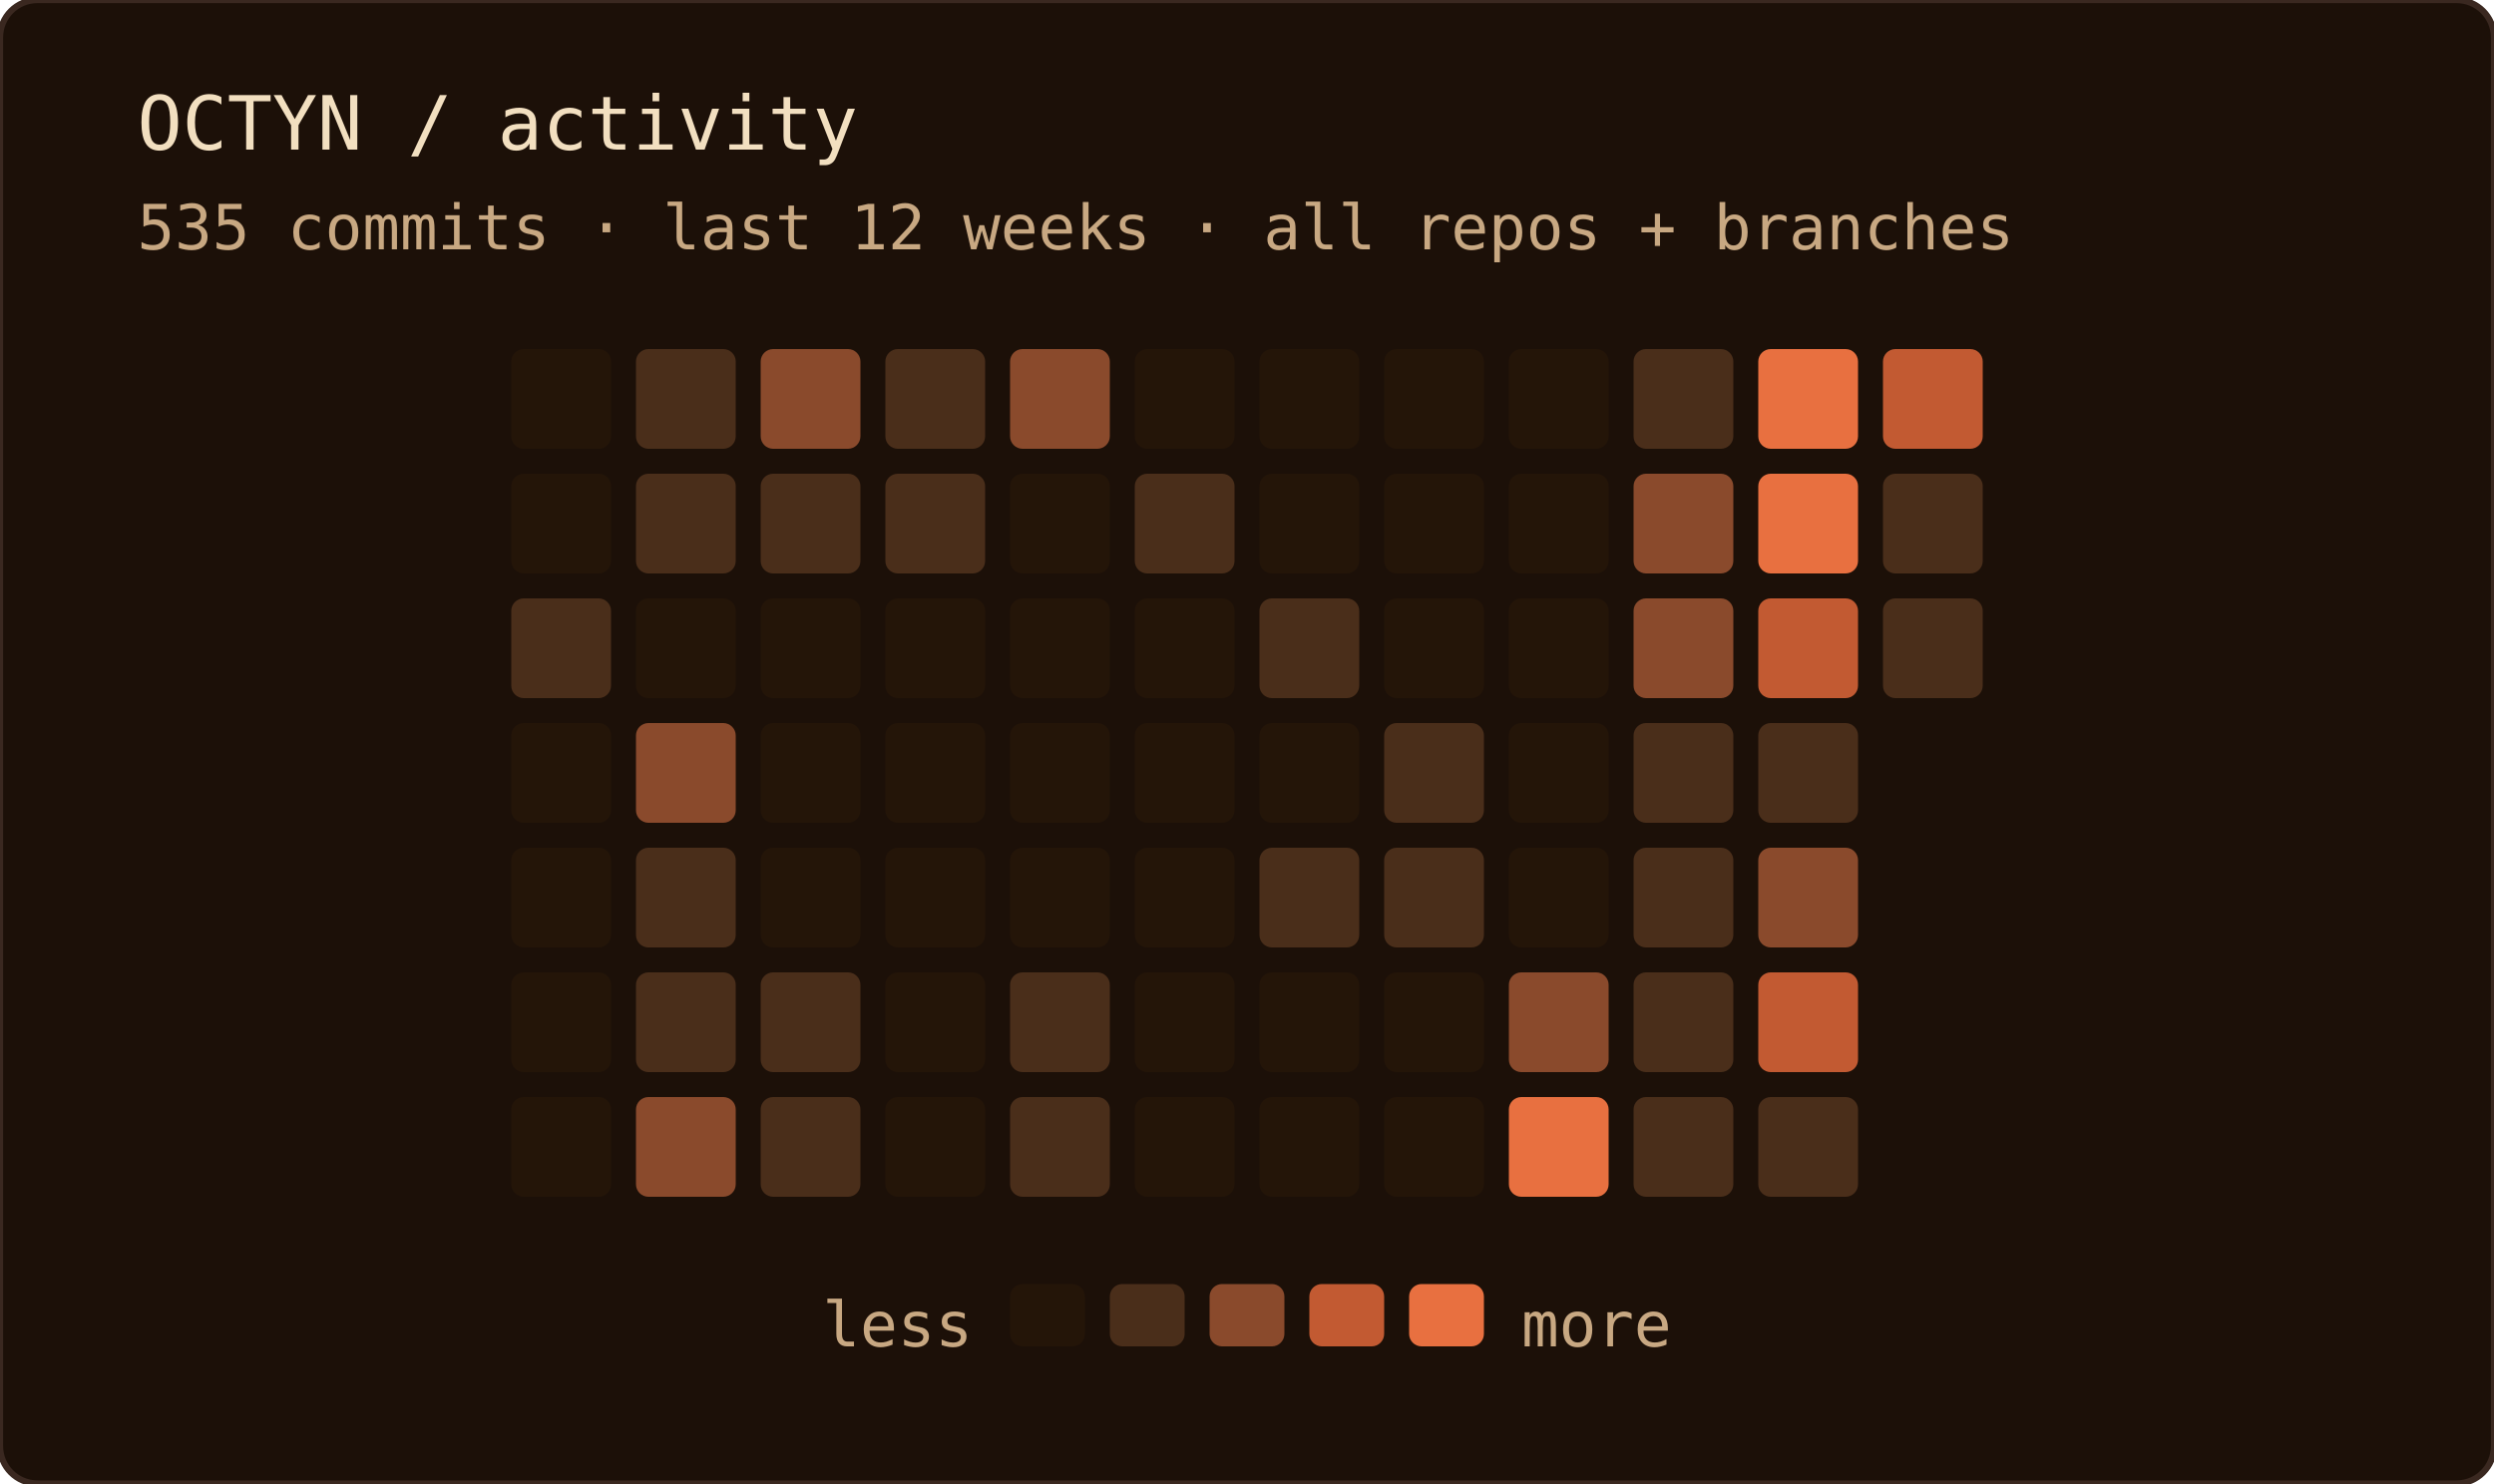
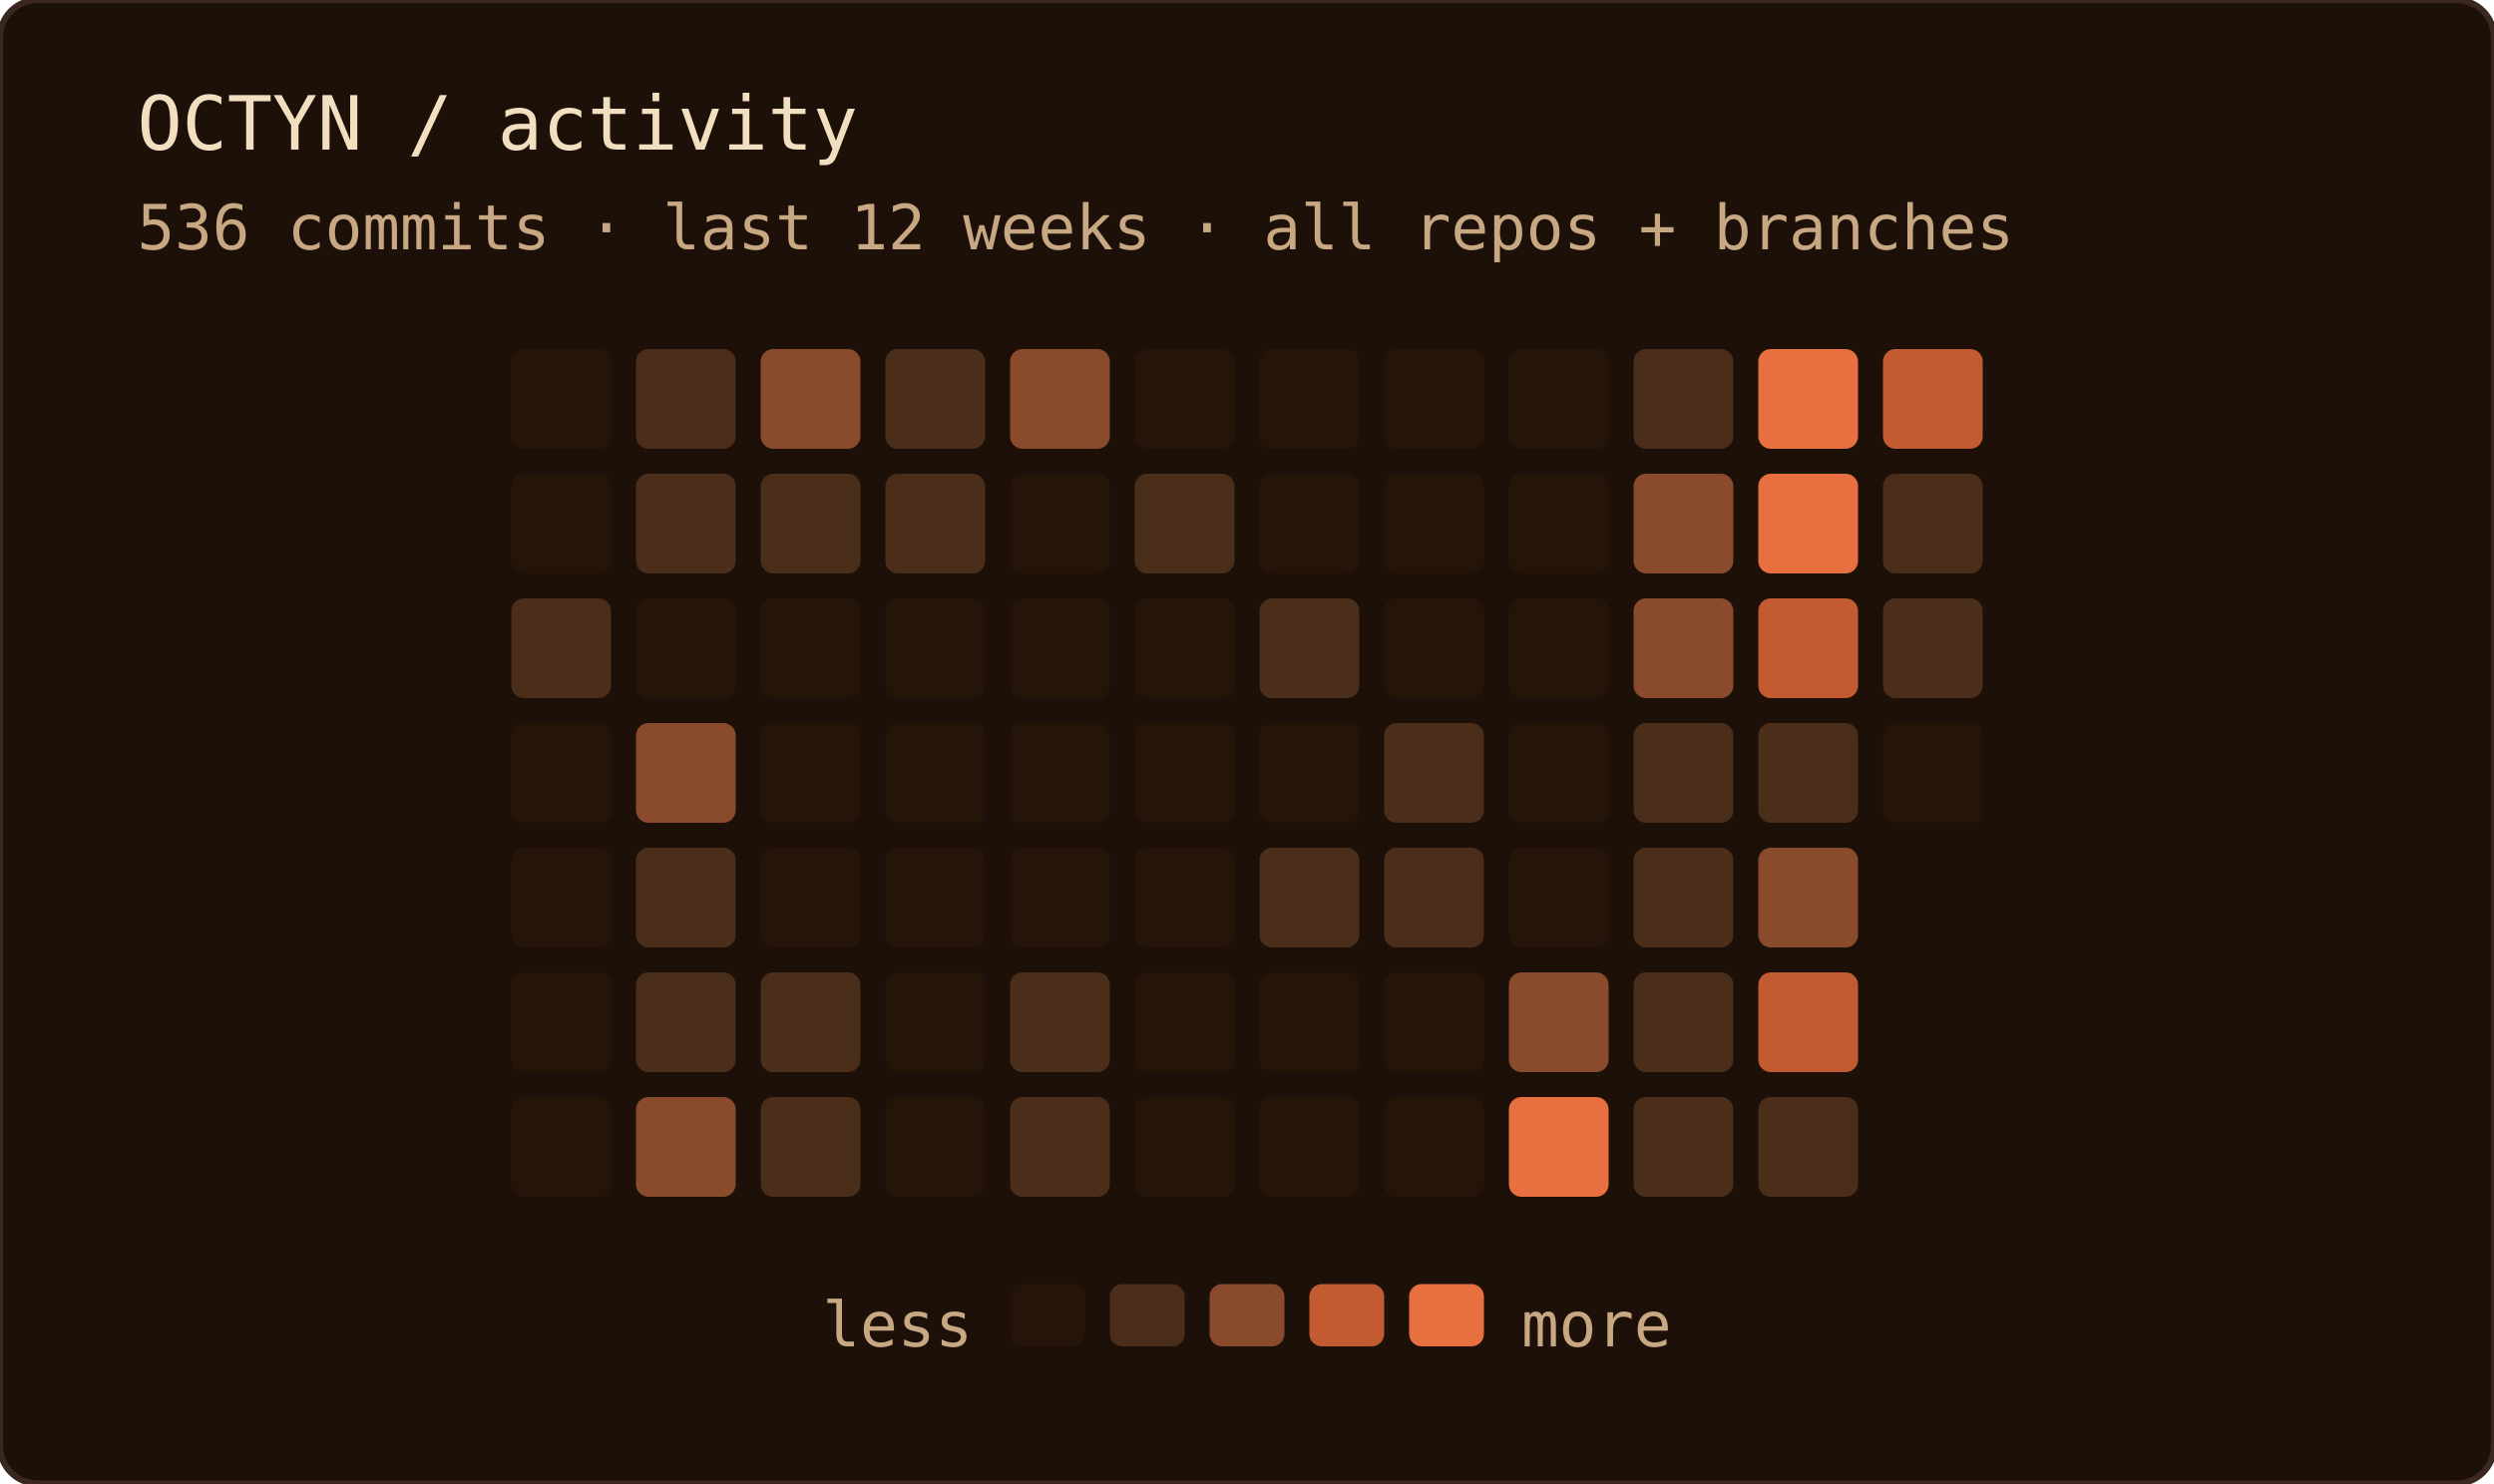
<svg xmlns="http://www.w3.org/2000/svg" width="400" height="238" role="img" aria-label="OCTYN commit activity — last 12 weeks · all repos + branches">
  <rect width="100%" height="100%" rx="6" fill="#1c1008" />
  <rect width="100%" height="100%" rx="6" fill="none" stroke="#3a2820" stroke-width="1" />
  <text x="22" y="24" font-family="'JetBrains Mono', 'Fira Code', ui-monospace, SFMono-Regular, Menlo, monospace" font-size="12" fill="#f2dfc0">OCTYN / activity</text>
-   <text x="22" y="40" font-family="'JetBrains Mono', 'Fira Code', ui-monospace, SFMono-Regular, Menlo, monospace" font-size="10" fill="#c8a882">535 commits · last 12 weeks · all repos + branches</text>
+   <text x="22" y="40" font-family="'JetBrains Mono', 'Fira Code', ui-monospace, SFMono-Regular, Menlo, monospace" font-size="10" fill="#c8a882">536 commits · last 12 weeks · all repos + branches</text>
  <rect x="82" y="56" width="16" height="16" rx="2" fill="#241508" />
  <rect x="82" y="76" width="16" height="16" rx="2" fill="#241508" />
  <rect x="82" y="96" width="16" height="16" rx="2" fill="#4a2e1a" />
  <rect x="82" y="116" width="16" height="16" rx="2" fill="#241508" />
  <rect x="82" y="136" width="16" height="16" rx="2" fill="#241508" />
  <rect x="82" y="156" width="16" height="16" rx="2" fill="#241508" />
  <rect x="82" y="176" width="16" height="16" rx="2" fill="#241508" />
  <rect x="102" y="56" width="16" height="16" rx="2" fill="#4a2e1a" />
  <rect x="102" y="76" width="16" height="16" rx="2" fill="#4a2e1a" />
  <rect x="102" y="96" width="16" height="16" rx="2" fill="#241508" />
  <rect x="102" y="116" width="16" height="16" rx="2" fill="#8a4a2c" />
  <rect x="102" y="136" width="16" height="16" rx="2" fill="#4a2e1a" />
  <rect x="102" y="156" width="16" height="16" rx="2" fill="#4a2e1a" />
  <rect x="102" y="176" width="16" height="16" rx="2" fill="#8a4a2c" />
  <rect x="122" y="56" width="16" height="16" rx="2" fill="#8a4a2c" />
  <rect x="122" y="76" width="16" height="16" rx="2" fill="#4a2e1a" />
  <rect x="122" y="96" width="16" height="16" rx="2" fill="#241508" />
  <rect x="122" y="116" width="16" height="16" rx="2" fill="#241508" />
  <rect x="122" y="136" width="16" height="16" rx="2" fill="#241508" />
  <rect x="122" y="156" width="16" height="16" rx="2" fill="#4a2e1a" />
  <rect x="122" y="176" width="16" height="16" rx="2" fill="#4a2e1a" />
  <rect x="142" y="56" width="16" height="16" rx="2" fill="#4a2e1a" />
  <rect x="142" y="76" width="16" height="16" rx="2" fill="#4a2e1a" />
  <rect x="142" y="96" width="16" height="16" rx="2" fill="#241508" />
  <rect x="142" y="116" width="16" height="16" rx="2" fill="#241508" />
  <rect x="142" y="136" width="16" height="16" rx="2" fill="#241508" />
  <rect x="142" y="156" width="16" height="16" rx="2" fill="#241508" />
  <rect x="142" y="176" width="16" height="16" rx="2" fill="#241508" />
  <rect x="162" y="56" width="16" height="16" rx="2" fill="#8a4a2c" />
  <rect x="162" y="76" width="16" height="16" rx="2" fill="#241508" />
  <rect x="162" y="96" width="16" height="16" rx="2" fill="#241508" />
  <rect x="162" y="116" width="16" height="16" rx="2" fill="#241508" />
  <rect x="162" y="136" width="16" height="16" rx="2" fill="#241508" />
  <rect x="162" y="156" width="16" height="16" rx="2" fill="#4a2e1a" />
  <rect x="162" y="176" width="16" height="16" rx="2" fill="#4a2e1a" />
  <rect x="182" y="56" width="16" height="16" rx="2" fill="#241508" />
  <rect x="182" y="76" width="16" height="16" rx="2" fill="#4a2e1a" />
  <rect x="182" y="96" width="16" height="16" rx="2" fill="#241508" />
  <rect x="182" y="116" width="16" height="16" rx="2" fill="#241508" />
  <rect x="182" y="136" width="16" height="16" rx="2" fill="#241508" />
  <rect x="182" y="156" width="16" height="16" rx="2" fill="#241508" />
  <rect x="182" y="176" width="16" height="16" rx="2" fill="#241508" />
  <rect x="202" y="56" width="16" height="16" rx="2" fill="#241508" />
  <rect x="202" y="76" width="16" height="16" rx="2" fill="#241508" />
  <rect x="202" y="96" width="16" height="16" rx="2" fill="#4a2e1a" />
  <rect x="202" y="116" width="16" height="16" rx="2" fill="#241508" />
  <rect x="202" y="136" width="16" height="16" rx="2" fill="#4a2e1a" />
  <rect x="202" y="156" width="16" height="16" rx="2" fill="#241508" />
  <rect x="202" y="176" width="16" height="16" rx="2" fill="#241508" />
  <rect x="222" y="56" width="16" height="16" rx="2" fill="#241508" />
  <rect x="222" y="76" width="16" height="16" rx="2" fill="#241508" />
  <rect x="222" y="96" width="16" height="16" rx="2" fill="#241508" />
  <rect x="222" y="116" width="16" height="16" rx="2" fill="#4a2e1a" />
  <rect x="222" y="136" width="16" height="16" rx="2" fill="#4a2e1a" />
  <rect x="222" y="156" width="16" height="16" rx="2" fill="#241508" />
  <rect x="222" y="176" width="16" height="16" rx="2" fill="#241508" />
  <rect x="242" y="56" width="16" height="16" rx="2" fill="#241508" />
  <rect x="242" y="76" width="16" height="16" rx="2" fill="#241508" />
  <rect x="242" y="96" width="16" height="16" rx="2" fill="#241508" />
  <rect x="242" y="116" width="16" height="16" rx="2" fill="#241508" />
  <rect x="242" y="136" width="16" height="16" rx="2" fill="#241508" />
  <rect x="242" y="156" width="16" height="16" rx="2" fill="#8a4a2c" />
  <rect x="242" y="176" width="16" height="16" rx="2" fill="#e87040" />
  <rect x="262" y="56" width="16" height="16" rx="2" fill="#4a2e1a" />
  <rect x="262" y="76" width="16" height="16" rx="2" fill="#8a4a2c" />
  <rect x="262" y="96" width="16" height="16" rx="2" fill="#8a4a2c" />
  <rect x="262" y="116" width="16" height="16" rx="2" fill="#4a2e1a" />
  <rect x="262" y="136" width="16" height="16" rx="2" fill="#4a2e1a" />
  <rect x="262" y="156" width="16" height="16" rx="2" fill="#4a2e1a" />
  <rect x="262" y="176" width="16" height="16" rx="2" fill="#4a2e1a" />
  <rect x="282" y="56" width="16" height="16" rx="2" fill="#e87040" />
  <rect x="282" y="76" width="16" height="16" rx="2" fill="#e87040" />
  <rect x="282" y="96" width="16" height="16" rx="2" fill="#c25a32" />
  <rect x="282" y="116" width="16" height="16" rx="2" fill="#4a2e1a" />
  <rect x="282" y="136" width="16" height="16" rx="2" fill="#8a4a2c" />
  <rect x="282" y="156" width="16" height="16" rx="2" fill="#c25a32" />
  <rect x="282" y="176" width="16" height="16" rx="2" fill="#4a2e1a" />
  <rect x="302" y="56" width="16" height="16" rx="2" fill="#c25a32" />
  <rect x="302" y="76" width="16" height="16" rx="2" fill="#4a2e1a" />
  <rect x="302" y="96" width="16" height="16" rx="2" fill="#4a2e1a" />
+   <rect x="302" y="116" width="16" height="16" rx="2" fill="#241508" />
  <text x="156" y="216" text-anchor="end" font-family="'JetBrains Mono', 'Fira Code', ui-monospace, SFMono-Regular, Menlo, monospace" font-size="10" fill="#c8a882">less</text>
  <rect x="162" y="206" width="12" height="10" rx="2" fill="#241508" />
  <rect x="178" y="206" width="12" height="10" rx="2" fill="#4a2e1a" />
  <rect x="194" y="206" width="12" height="10" rx="2" fill="#8a4a2c" />
  <rect x="210" y="206" width="12" height="10" rx="2" fill="#c25a32" />
  <rect x="226" y="206" width="12" height="10" rx="2" fill="#e87040" />
  <text x="244" y="216" font-family="'JetBrains Mono', 'Fira Code', ui-monospace, SFMono-Regular, Menlo, monospace" font-size="10" fill="#c8a882">more</text>
</svg>
